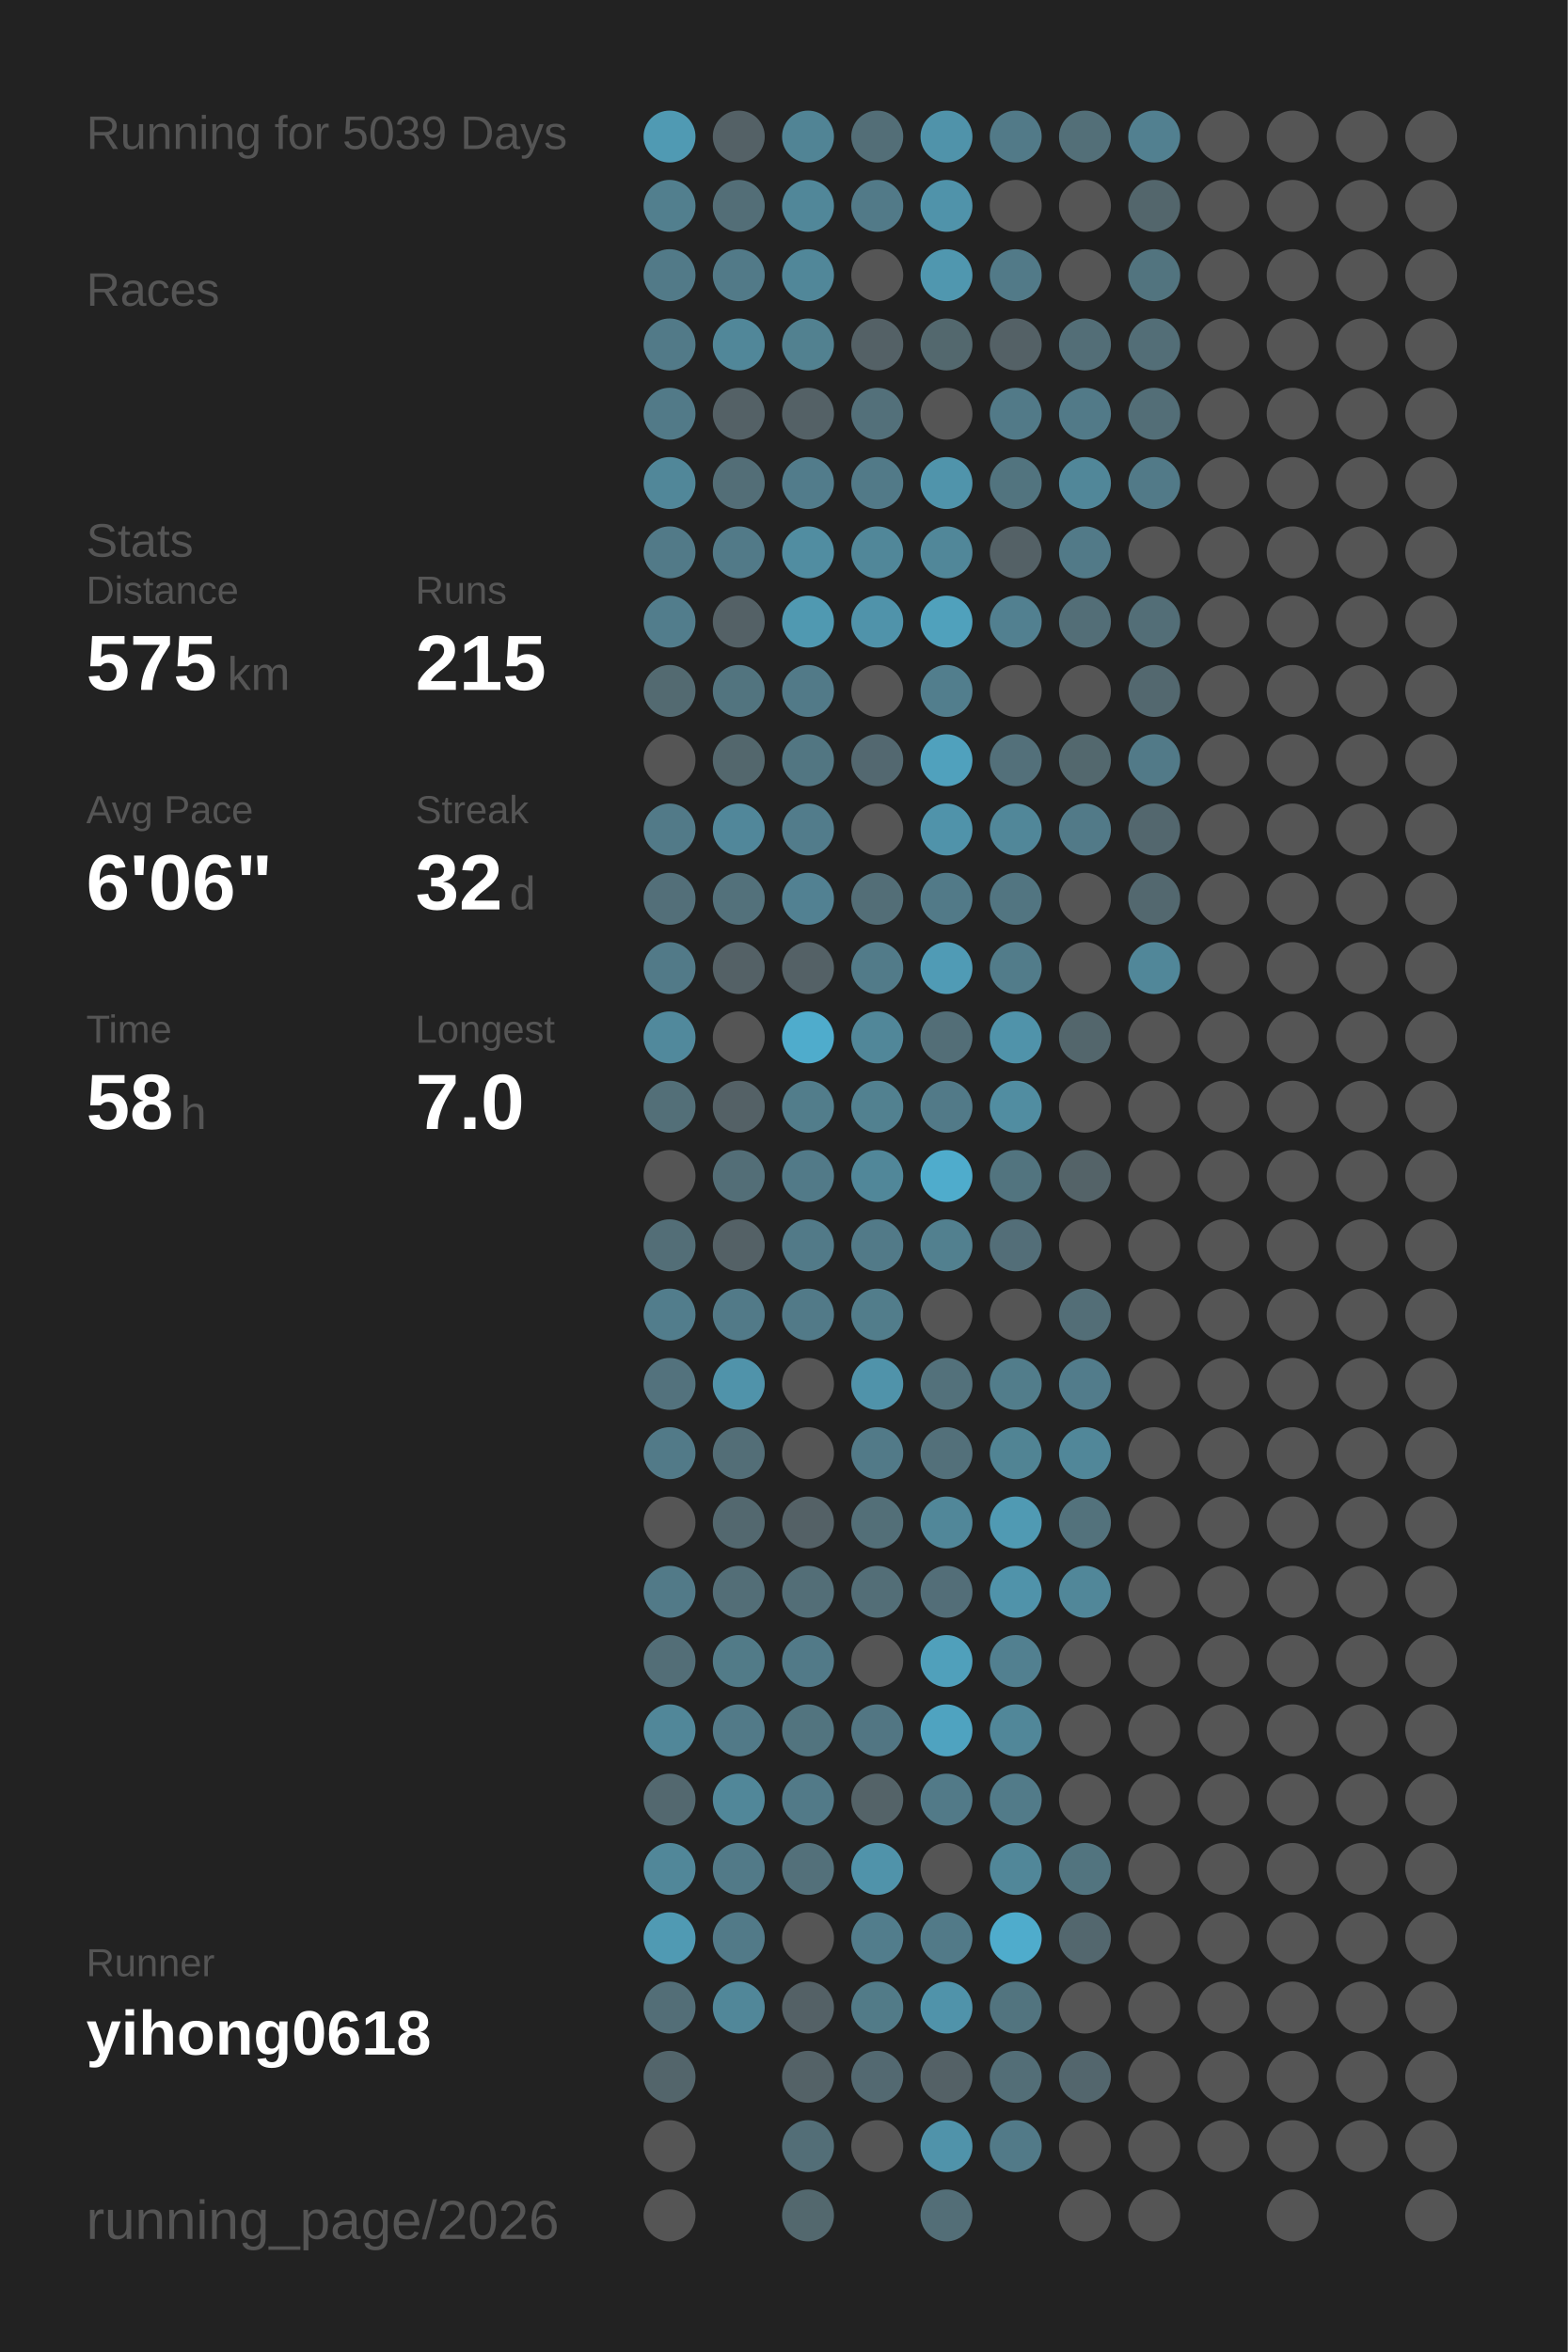
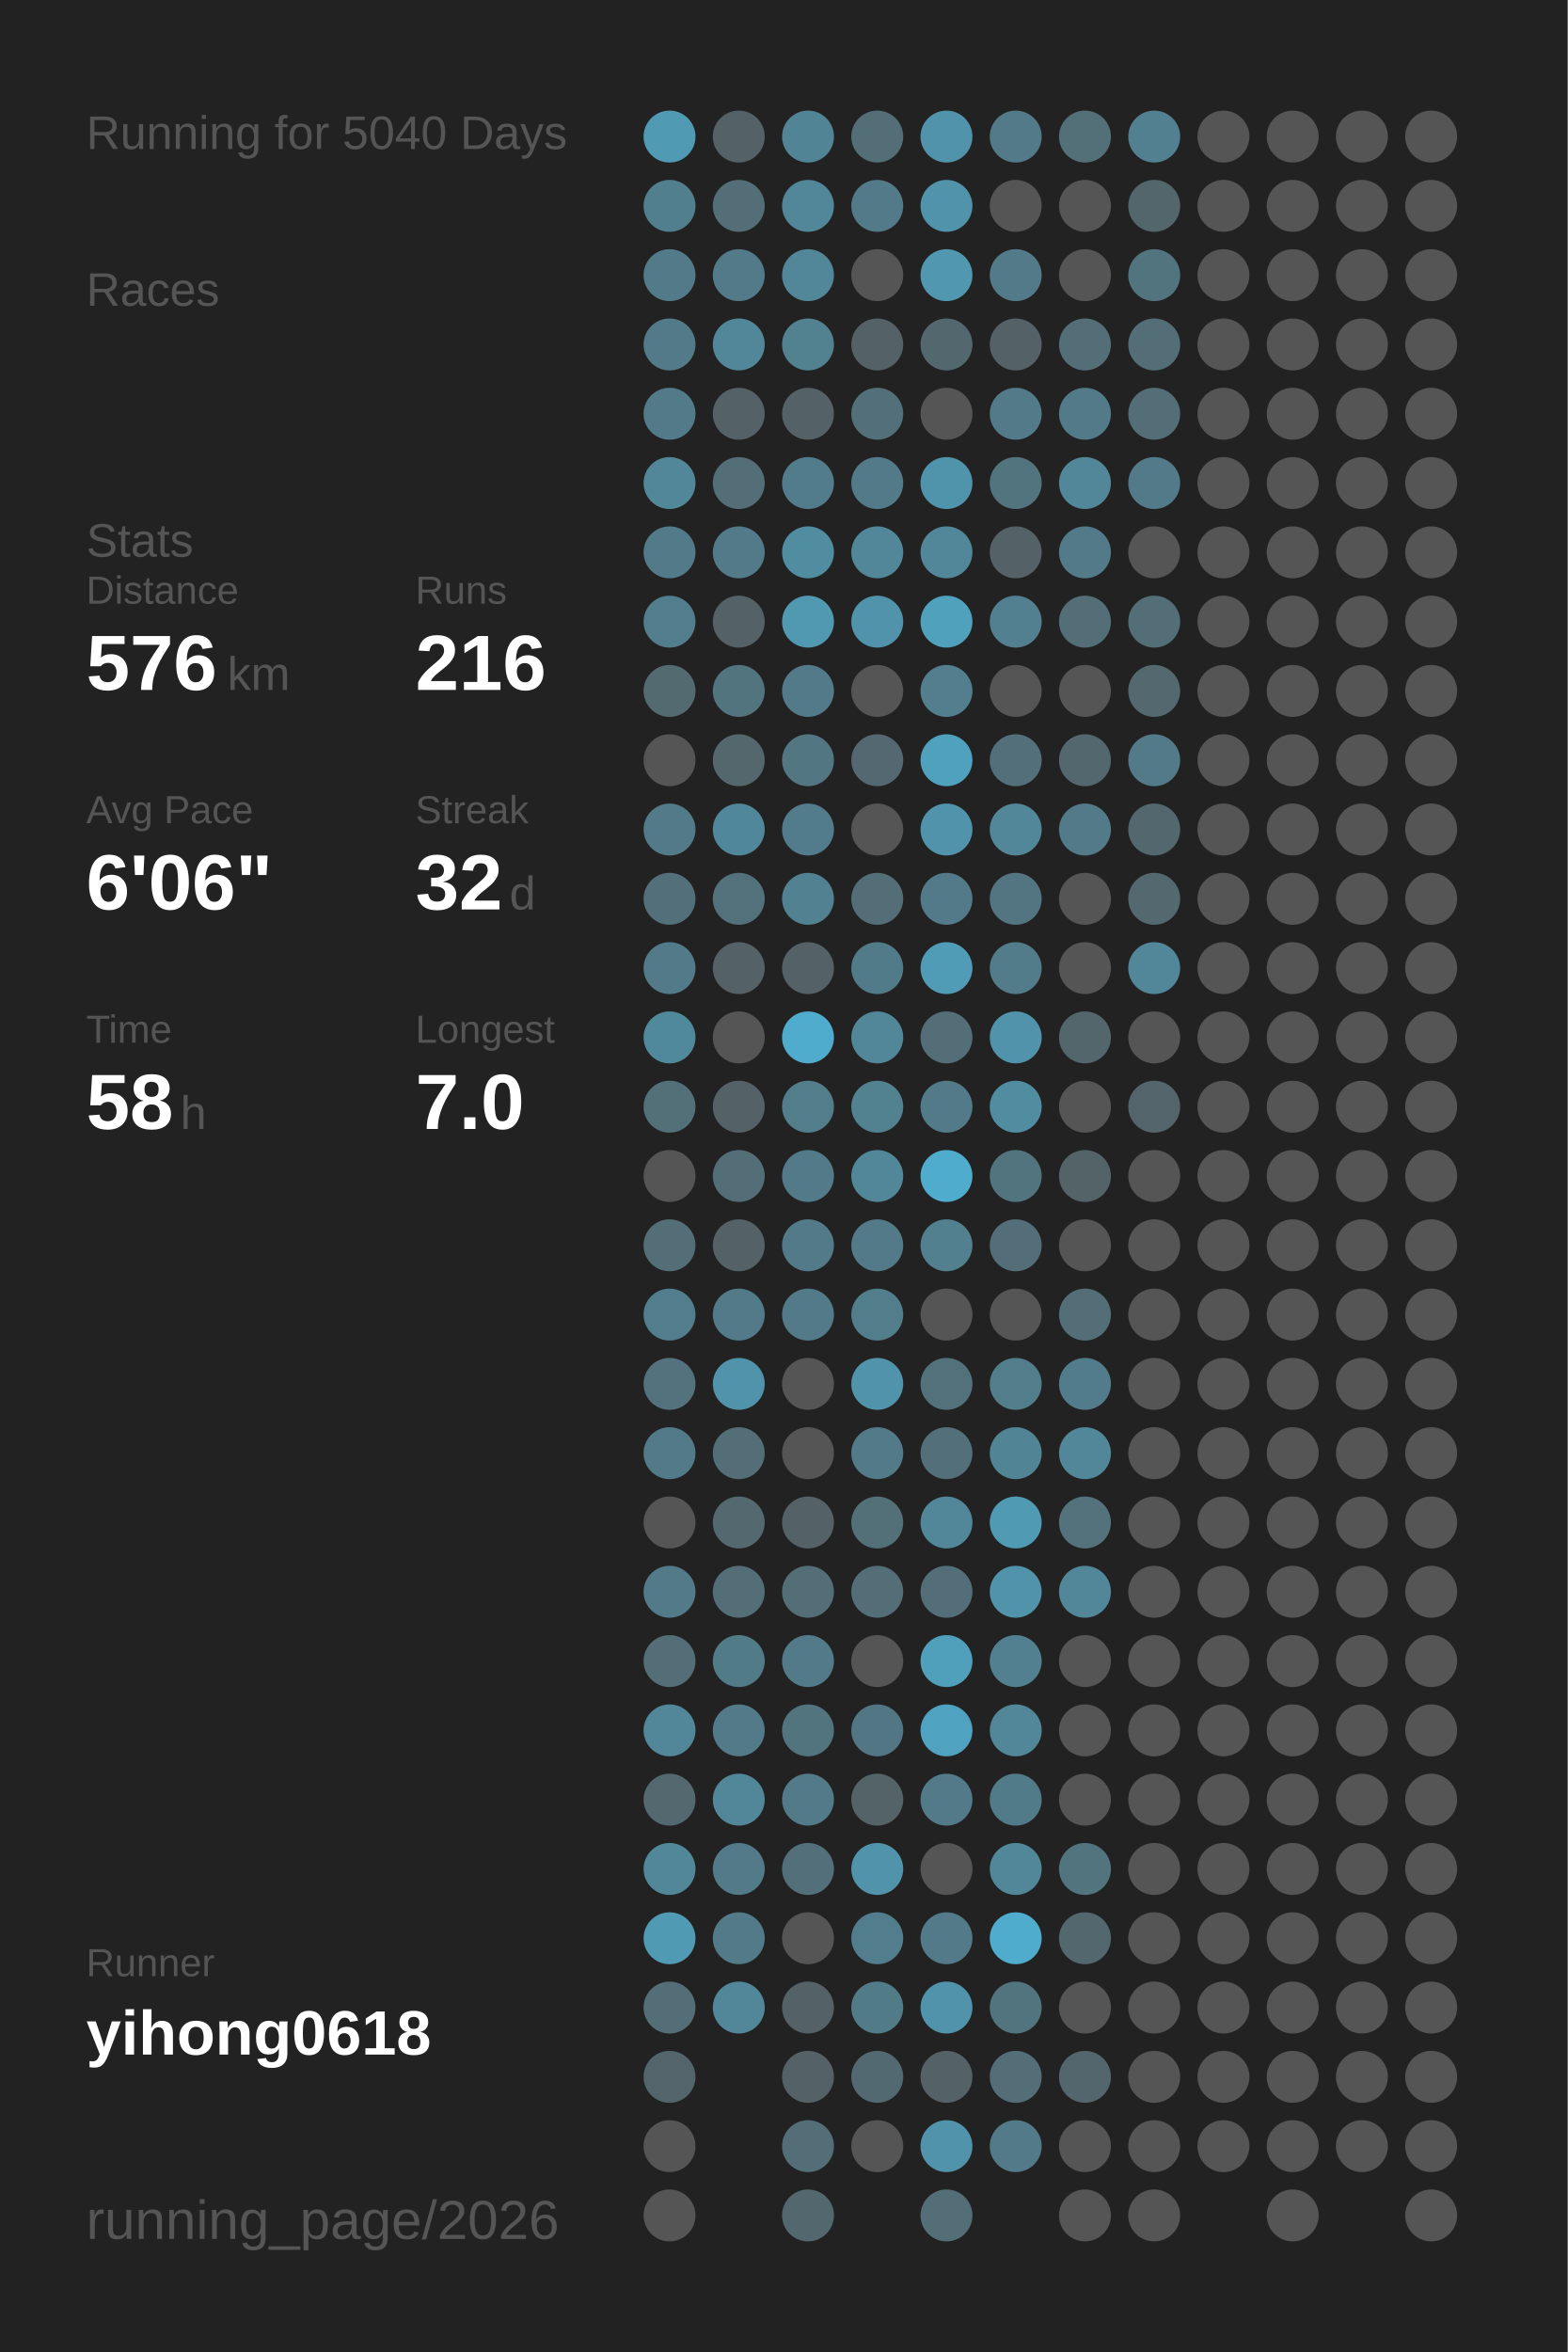
<svg xmlns="http://www.w3.org/2000/svg" baseProfile="full" height="300mm" version="1.1" viewBox="0,0,200,300" width="200mm">
  <defs />
  <rect fill="#222222" height="300" width="200" x="0" y="0" />
-   <text fill="#555555" style="font-size:6px; font-family:Arial;" x="11" y="19">Running for 5039 Days</text>
+   <text fill="#555555" style="font-size:6px; font-family:Arial;" x="11" y="19">Running for 5040 Days</text>
  <text fill="#555555" style="font-size:6px; font-family:Arial;" x="11" y="39">Races</text>
  <text fill="#555555" style="font-size:6px; font-family:Arial;" x="11" y="71">Stats</text>
  <text fill="#555555" style="font-size:5px; font-family:Arial;" x="11" y="77">Distance</text>
-   <text fill="#FFFFFF" style="font-size:10px; font-family:Arial; font-weight:bold;" x="11" y="88">575</text>
+   <text fill="#FFFFFF" style="font-size:10px; font-family:Arial; font-weight:bold;" x="11" y="88">576</text>
  <text fill="#555555" style="font-size:6px; font-family:Arial;" x="29" y="88">km</text>
  <text fill="#555555" style="font-size:5px; font-family:Arial;" x="53" y="77">Runs</text>
-   <text fill="#FFFFFF" style="font-size:10px; font-family:Arial; font-weight:bold;" x="53" y="88">215</text>
+   <text fill="#FFFFFF" style="font-size:10px; font-family:Arial; font-weight:bold;" x="53" y="88">216</text>
  <text fill="#555555" style="font-size:5px; font-family:Arial;" x="11" y="105">Avg Pace</text>
  <text fill="#FFFFFF" style="font-size:10px; font-family:Arial; font-weight:bold;" x="11" y="116">6'06"</text>
  <text fill="#555555" style="font-size:5px; font-family:Arial;" x="53" y="105">Streak</text>
  <text fill="#FFFFFF" style="font-size:10px; font-family:Arial; font-weight:bold;" x="53" y="116">32</text>
  <text fill="#555555" style="font-size:6px; font-family:Arial;" x="65" y="116">d</text>
  <text fill="#555555" style="font-size:5px; font-family:Arial;" x="11" y="133">Time</text>
  <text fill="#FFFFFF" style="font-size:10px; font-family:Arial; font-weight:bold;" x="11" y="144">58</text>
  <text fill="#555555" style="font-size:6px; font-family:Arial;" x="23" y="144">h</text>
  <text fill="#555555" style="font-size:5px; font-family:Arial;" x="53" y="133">Longest</text>
  <text fill="#FFFFFF" style="font-size:10px; font-family:Arial; font-weight:bold;" x="53" y="144">7.0</text>
  <text fill="#555555" style="font-size:5px; font-family:Arial;" x="11" y="252.065">Runner</text>
  <text fill="#FFFFFF" style="font-size:8px; font-family:Arial; font-weight:bold;" x="11" y="262.065">yihong0618</text>
  <text fill="#555555" style="font-size:7px; font-family:Arial;" x="11" y="285.581">running_page/2026</text>
  <circle cx="85.417" cy="17.419" fill="#509ab3" r="3.312" />
  <circle cx="85.417" cy="26.258" fill="#527f8e" r="3.312" />
  <circle cx="85.417" cy="35.097" fill="#527a88" r="3.312" />
  <circle cx="85.417" cy="43.935" fill="#527a88" r="3.312" />
  <circle cx="85.417" cy="52.774" fill="#527a88" r="3.312" />
  <circle cx="85.417" cy="61.613" fill="#518799" r="3.312" />
  <circle cx="85.417" cy="70.452" fill="#527a88" r="3.312" />
  <circle cx="85.417" cy="79.29" fill="#527d8c" r="3.312" />
  <circle cx="85.417" cy="88.129" fill="#536a71" r="3.312" />
  <circle cx="85.417" cy="96.968" fill="#555555" r="3.312" />
  <circle cx="85.417" cy="105.806" fill="#527a88" r="3.312" />
  <circle cx="85.417" cy="114.645" fill="#536f79" r="3.312" />
  <circle cx="85.417" cy="123.484" fill="#527a88" r="3.312" />
  <circle cx="85.417" cy="132.323" fill="#51899c" r="3.312" />
  <circle cx="85.417" cy="141.161" fill="#536f78" r="3.312" />
  <circle cx="85.417" cy="150" fill="#555555" r="3.312" />
  <circle cx="85.417" cy="158.839" fill="#536e77" r="3.312" />
  <circle cx="85.417" cy="167.677" fill="#527d8c" r="3.312" />
  <circle cx="85.417" cy="176.516" fill="#53727d" r="3.312" />
  <circle cx="85.417" cy="185.355" fill="#527a88" r="3.312" />
  <circle cx="85.417" cy="194.194" fill="#555555" r="3.312" />
  <circle cx="85.417" cy="203.032" fill="#527a88" r="3.312" />
  <circle cx="85.417" cy="211.871" fill="#536e77" r="3.312" />
  <circle cx="85.417" cy="220.71" fill="#518799" r="3.312" />
  <circle cx="85.417" cy="229.548" fill="#53686f" r="3.312" />
  <circle cx="85.417" cy="238.387" fill="#518799" r="3.312" />
  <circle cx="85.417" cy="247.226" fill="#509ab3" r="3.312" />
  <circle cx="85.417" cy="256.065" fill="#536e77" r="3.312" />
  <circle cx="85.417" cy="264.903" fill="#53656b" r="3.312" />
  <circle cx="85.417" cy="273.742" fill="#555555" r="3.312" />
  <circle cx="85.417" cy="282.581" fill="#555555" r="3.312" />
  <circle cx="94.25" cy="17.419" fill="#546166" r="3.312" />
  <circle cx="94.25" cy="26.258" fill="#536e77" r="3.312" />
  <circle cx="94.25" cy="35.097" fill="#527a88" r="3.312" />
  <circle cx="94.25" cy="43.935" fill="#518799" r="3.312" />
  <circle cx="94.25" cy="52.774" fill="#546166" r="3.312" />
  <circle cx="94.25" cy="61.613" fill="#536e77" r="3.312" />
  <circle cx="94.25" cy="70.452" fill="#527a88" r="3.312" />
  <circle cx="94.25" cy="79.29" fill="#546166" r="3.312" />
  <circle cx="94.25" cy="88.129" fill="#52747f" r="3.312" />
  <circle cx="94.25" cy="96.968" fill="#53676d" r="3.312" />
  <circle cx="94.25" cy="105.806" fill="#51879a" r="3.312" />
  <circle cx="94.25" cy="114.645" fill="#53717b" r="3.312" />
  <circle cx="94.25" cy="123.484" fill="#546166" r="3.312" />
  <circle cx="94.25" cy="132.323" fill="#555555" r="3.312" />
  <circle cx="94.25" cy="141.161" fill="#546166" r="3.312" />
  <circle cx="94.25" cy="150" fill="#536e77" r="3.312" />
  <circle cx="94.25" cy="158.839" fill="#546166" r="3.312" />
  <circle cx="94.25" cy="167.677" fill="#527a88" r="3.312" />
  <circle cx="94.25" cy="176.516" fill="#5093aa" r="3.312" />
  <circle cx="94.25" cy="185.355" fill="#536e77" r="3.312" />
  <circle cx="94.25" cy="194.194" fill="#53686f" r="3.312" />
  <circle cx="94.25" cy="203.032" fill="#536e77" r="3.312" />
  <circle cx="94.25" cy="211.871" fill="#527b88" r="3.312" />
  <circle cx="94.25" cy="220.71" fill="#527a88" r="3.312" />
  <circle cx="94.25" cy="229.548" fill="#518799" r="3.312" />
  <circle cx="94.25" cy="238.387" fill="#527a88" r="3.312" />
  <circle cx="94.25" cy="247.226" fill="#527a88" r="3.312" />
  <circle cx="94.25" cy="256.065" fill="#518799" r="3.312" />
  <circle cx="103.083" cy="17.419" fill="#518495" r="3.312" />
  <circle cx="103.083" cy="26.258" fill="#518799" r="3.312" />
  <circle cx="103.083" cy="35.097" fill="#518799" r="3.312" />
  <circle cx="103.083" cy="43.935" fill="#528190" r="3.312" />
  <circle cx="103.083" cy="52.774" fill="#546166" r="3.312" />
  <circle cx="103.083" cy="61.613" fill="#527c8b" r="3.312" />
  <circle cx="103.083" cy="70.452" fill="#518da1" r="3.312" />
  <circle cx="103.083" cy="79.29" fill="#5099b1" r="3.312" />
  <circle cx="103.083" cy="88.129" fill="#527a88" r="3.312" />
  <circle cx="103.083" cy="96.968" fill="#527682" r="3.312" />
  <circle cx="103.083" cy="105.806" fill="#527c8b" r="3.312" />
  <circle cx="103.083" cy="114.645" fill="#528192" r="3.312" />
  <circle cx="103.083" cy="123.484" fill="#546166" r="3.312" />
  <circle cx="103.083" cy="132.323" fill="#4faccc" r="3.312" />
  <circle cx="103.083" cy="141.161" fill="#527d8b" r="3.312" />
  <circle cx="103.083" cy="150" fill="#527a88" r="3.312" />
  <circle cx="103.083" cy="158.839" fill="#527a88" r="3.312" />
  <circle cx="103.083" cy="167.677" fill="#527a88" r="3.312" />
  <circle cx="103.083" cy="176.516" fill="#555555" r="3.312" />
  <circle cx="103.083" cy="185.355" fill="#555555" r="3.312" />
  <circle cx="103.083" cy="194.194" fill="#546166" r="3.312" />
  <circle cx="103.083" cy="203.032" fill="#536e77" r="3.312" />
  <circle cx="103.083" cy="211.871" fill="#527a88" r="3.312" />
  <circle cx="103.083" cy="220.71" fill="#52747f" r="3.312" />
  <circle cx="103.083" cy="229.548" fill="#527a88" r="3.312" />
  <circle cx="103.083" cy="238.387" fill="#53707a" r="3.312" />
  <circle cx="103.083" cy="247.226" fill="#555555" r="3.312" />
  <circle cx="103.083" cy="256.065" fill="#546166" r="3.312" />
  <circle cx="103.083" cy="264.903" fill="#546267" r="3.312" />
  <circle cx="103.083" cy="273.742" fill="#536e77" r="3.312" />
  <circle cx="103.083" cy="282.581" fill="#53686e" r="3.312" />
  <circle cx="111.917" cy="17.419" fill="#536e77" r="3.312" />
  <circle cx="111.917" cy="26.258" fill="#527a88" r="3.312" />
  <circle cx="111.917" cy="35.097" fill="#555555" r="3.312" />
  <circle cx="111.917" cy="43.935" fill="#546166" r="3.312" />
  <circle cx="111.917" cy="52.774" fill="#53707a" r="3.312" />
  <circle cx="111.917" cy="61.613" fill="#527a88" r="3.312" />
  <circle cx="111.917" cy="70.452" fill="#518799" r="3.312" />
  <circle cx="111.917" cy="79.29" fill="#5093aa" r="3.312" />
  <circle cx="111.917" cy="88.129" fill="#555555" r="3.312" />
  <circle cx="111.917" cy="96.968" fill="#536870" r="3.312" />
  <circle cx="111.917" cy="105.806" fill="#555555" r="3.312" />
  <circle cx="111.917" cy="114.645" fill="#536e77" r="3.312" />
  <circle cx="111.917" cy="123.484" fill="#527b89" r="3.312" />
  <circle cx="111.917" cy="132.323" fill="#518799" r="3.312" />
  <circle cx="111.917" cy="141.161" fill="#528190" r="3.312" />
  <circle cx="111.917" cy="150" fill="#518799" r="3.312" />
  <circle cx="111.917" cy="158.839" fill="#527a88" r="3.312" />
  <circle cx="111.917" cy="167.677" fill="#527d8b" r="3.312" />
  <circle cx="111.917" cy="176.516" fill="#5093aa" r="3.312" />
  <circle cx="111.917" cy="185.355" fill="#527a88" r="3.312" />
  <circle cx="111.917" cy="194.194" fill="#536f78" r="3.312" />
  <circle cx="111.917" cy="203.032" fill="#536e77" r="3.312" />
  <circle cx="111.917" cy="211.871" fill="#555555" r="3.312" />
  <circle cx="111.917" cy="220.71" fill="#527683" r="3.312" />
  <circle cx="111.917" cy="229.548" fill="#546368" r="3.312" />
  <circle cx="111.917" cy="238.387" fill="#5093aa" r="3.312" />
  <circle cx="111.917" cy="247.226" fill="#527d8c" r="3.312" />
  <circle cx="111.917" cy="256.065" fill="#527b88" r="3.312" />
  <circle cx="111.917" cy="264.903" fill="#536971" r="3.312" />
  <circle cx="111.917" cy="273.742" fill="#555555" r="3.312" />
  <circle cx="120.75" cy="17.419" fill="#5093aa" r="3.312" />
  <circle cx="120.75" cy="26.258" fill="#5093aa" r="3.312" />
  <circle cx="120.75" cy="35.097" fill="#5097af" r="3.312" />
  <circle cx="120.75" cy="43.935" fill="#53686e" r="3.312" />
  <circle cx="120.75" cy="52.774" fill="#555555" r="3.312" />
  <circle cx="120.75" cy="61.613" fill="#5094ab" r="3.312" />
  <circle cx="120.75" cy="70.452" fill="#518799" r="3.312" />
  <circle cx="120.75" cy="79.29" fill="#50a1bc" r="3.312" />
  <circle cx="120.75" cy="88.129" fill="#527e8d" r="3.312" />
  <circle cx="120.75" cy="96.968" fill="#50a1bd" r="3.312" />
  <circle cx="120.75" cy="105.806" fill="#5093aa" r="3.312" />
  <circle cx="120.75" cy="114.645" fill="#527a88" r="3.312" />
  <circle cx="120.75" cy="123.484" fill="#509bb5" r="3.312" />
  <circle cx="120.75" cy="132.323" fill="#536e77" r="3.312" />
  <circle cx="120.75" cy="141.161" fill="#527a88" r="3.312" />
  <circle cx="120.75" cy="150" fill="#4faccc" r="3.312" />
  <circle cx="120.75" cy="158.839" fill="#52808f" r="3.312" />
  <circle cx="120.75" cy="167.677" fill="#555555" r="3.312" />
  <circle cx="120.75" cy="176.516" fill="#53717b" r="3.312" />
  <circle cx="120.75" cy="185.355" fill="#53707a" r="3.312" />
  <circle cx="120.75" cy="194.194" fill="#518799" r="3.312" />
  <circle cx="120.75" cy="203.032" fill="#536e78" r="3.312" />
  <circle cx="120.75" cy="211.871" fill="#50a0bb" r="3.312" />
  <circle cx="120.75" cy="220.71" fill="#4fa3c0" r="3.312" />
  <circle cx="120.75" cy="229.548" fill="#527a88" r="3.312" />
  <circle cx="120.75" cy="238.387" fill="#555555" r="3.312" />
  <circle cx="120.75" cy="247.226" fill="#527a88" r="3.312" />
  <circle cx="120.75" cy="256.065" fill="#5093aa" r="3.312" />
  <circle cx="120.75" cy="264.903" fill="#546166" r="3.312" />
  <circle cx="120.75" cy="273.742" fill="#5093aa" r="3.312" />
  <circle cx="120.75" cy="282.581" fill="#536e77" r="3.312" />
  <circle cx="129.583" cy="17.419" fill="#527a88" r="3.312" />
  <circle cx="129.583" cy="26.258" fill="#555555" r="3.312" />
  <circle cx="129.583" cy="35.097" fill="#527a88" r="3.312" />
  <circle cx="129.583" cy="43.935" fill="#546166" r="3.312" />
  <circle cx="129.583" cy="52.774" fill="#527a88" r="3.312" />
  <circle cx="129.583" cy="61.613" fill="#52747f" r="3.312" />
  <circle cx="129.583" cy="70.452" fill="#546166" r="3.312" />
  <circle cx="129.583" cy="79.29" fill="#528090" r="3.312" />
  <circle cx="129.583" cy="88.129" fill="#555555" r="3.312" />
  <circle cx="129.583" cy="96.968" fill="#53707a" r="3.312" />
  <circle cx="129.583" cy="105.806" fill="#518799" r="3.312" />
  <circle cx="129.583" cy="114.645" fill="#527581" r="3.312" />
  <circle cx="129.583" cy="123.484" fill="#527c8a" r="3.312" />
  <circle cx="129.583" cy="132.323" fill="#5093aa" r="3.312" />
  <circle cx="129.583" cy="141.161" fill="#518da1" r="3.312" />
  <circle cx="129.583" cy="150" fill="#52747f" r="3.312" />
  <circle cx="129.583" cy="158.839" fill="#536e78" r="3.312" />
  <circle cx="129.583" cy="167.677" fill="#555555" r="3.312" />
  <circle cx="129.583" cy="176.516" fill="#527d8b" r="3.312" />
  <circle cx="129.583" cy="185.355" fill="#518494" r="3.312" />
  <circle cx="129.583" cy="194.194" fill="#509ab3" r="3.312" />
  <circle cx="129.583" cy="203.032" fill="#5093aa" r="3.312" />
  <circle cx="129.583" cy="211.871" fill="#528090" r="3.312" />
  <circle cx="129.583" cy="220.71" fill="#518799" r="3.312" />
  <circle cx="129.583" cy="229.548" fill="#527b89" r="3.312" />
  <circle cx="129.583" cy="238.387" fill="#518799" r="3.312" />
  <circle cx="129.583" cy="247.226" fill="#4faccc" r="3.312" />
  <circle cx="129.583" cy="256.065" fill="#52747f" r="3.312" />
  <circle cx="129.583" cy="264.903" fill="#536e77" r="3.312" />
  <circle cx="129.583" cy="273.742" fill="#527a88" r="3.312" />
  <circle cx="138.417" cy="17.419" fill="#536f78" r="3.312" />
  <circle cx="138.417" cy="26.258" fill="#555555" r="3.312" />
  <circle cx="138.417" cy="35.097" fill="#555555" r="3.312" />
  <circle cx="138.417" cy="43.935" fill="#536e77" r="3.312" />
  <circle cx="138.417" cy="52.774" fill="#527a88" r="3.312" />
  <circle cx="138.417" cy="61.613" fill="#518799" r="3.312" />
  <circle cx="138.417" cy="70.452" fill="#527a88" r="3.312" />
  <circle cx="138.417" cy="79.29" fill="#536e77" r="3.312" />
  <circle cx="138.417" cy="88.129" fill="#555555" r="3.312" />
  <circle cx="138.417" cy="96.968" fill="#53686e" r="3.312" />
  <circle cx="138.417" cy="105.806" fill="#527a88" r="3.312" />
  <circle cx="138.417" cy="114.645" fill="#555555" r="3.312" />
  <circle cx="138.417" cy="123.484" fill="#555555" r="3.312" />
  <circle cx="138.417" cy="132.323" fill="#53666c" r="3.312" />
  <circle cx="138.417" cy="141.161" fill="#555555" r="3.312" />
  <circle cx="138.417" cy="150" fill="#546368" r="3.312" />
  <circle cx="138.417" cy="158.839" fill="#555555" r="3.312" />
  <circle cx="138.417" cy="167.677" fill="#536e77" r="3.312" />
  <circle cx="138.417" cy="176.516" fill="#527c8b" r="3.312" />
  <circle cx="138.417" cy="185.355" fill="#518799" r="3.312" />
  <circle cx="138.417" cy="194.194" fill="#53727c" r="3.312" />
  <circle cx="138.417" cy="203.032" fill="#518799" r="3.312" />
  <circle cx="138.417" cy="211.871" fill="#555555" r="3.312" />
  <circle cx="138.417" cy="220.71" fill="#555555" r="3.312" />
  <circle cx="138.417" cy="229.548" fill="#555555" r="3.312" />
  <circle cx="138.417" cy="238.387" fill="#52747f" r="3.312" />
  <circle cx="138.417" cy="247.226" fill="#53676e" r="3.312" />
  <circle cx="138.417" cy="256.065" fill="#555555" r="3.312" />
  <circle cx="138.417" cy="264.903" fill="#53666d" r="3.312" />
  <circle cx="138.417" cy="273.742" fill="#555555" r="3.312" />
  <circle cx="138.417" cy="282.581" fill="#555555" r="3.312" />
  <circle cx="147.25" cy="17.419" fill="#528090" r="3.312" />
  <circle cx="147.25" cy="26.258" fill="#53666c" r="3.312" />
  <circle cx="147.25" cy="35.097" fill="#52747f" r="3.312" />
  <circle cx="147.25" cy="43.935" fill="#536e77" r="3.312" />
  <circle cx="147.25" cy="52.774" fill="#536e77" r="3.312" />
  <circle cx="147.25" cy="61.613" fill="#527a88" r="3.312" />
  <circle cx="147.25" cy="70.452" fill="#555555" r="3.312" />
  <circle cx="147.25" cy="79.29" fill="#536e77" r="3.312" />
  <circle cx="147.25" cy="88.129" fill="#53686f" r="3.312" />
  <circle cx="147.25" cy="96.968" fill="#527a88" r="3.312" />
  <circle cx="147.25" cy="105.806" fill="#53676e" r="3.312" />
  <circle cx="147.25" cy="114.645" fill="#53686f" r="3.312" />
  <circle cx="147.25" cy="123.484" fill="#518799" r="3.312" />
  <circle cx="147.25" cy="132.323" fill="#555555" r="3.312" />
-   <circle cx="147.25" cy="141.161" fill="#555555" r="3.312" />
+   <circle cx="147.25" cy="141.161" fill="#53656a" r="3.312" />
  <circle cx="147.25" cy="150" fill="#555555" r="3.312" />
  <circle cx="147.25" cy="158.839" fill="#555555" r="3.312" />
  <circle cx="147.25" cy="167.677" fill="#555555" r="3.312" />
  <circle cx="147.25" cy="176.516" fill="#555555" r="3.312" />
  <circle cx="147.25" cy="185.355" fill="#555555" r="3.312" />
  <circle cx="147.25" cy="194.194" fill="#555555" r="3.312" />
  <circle cx="147.25" cy="203.032" fill="#555555" r="3.312" />
  <circle cx="147.25" cy="211.871" fill="#555555" r="3.312" />
  <circle cx="147.25" cy="220.71" fill="#555555" r="3.312" />
  <circle cx="147.25" cy="229.548" fill="#555555" r="3.312" />
  <circle cx="147.25" cy="238.387" fill="#555555" r="3.312" />
  <circle cx="147.25" cy="247.226" fill="#555555" r="3.312" />
  <circle cx="147.25" cy="256.065" fill="#555555" r="3.312" />
  <circle cx="147.25" cy="264.903" fill="#555555" r="3.312" />
  <circle cx="147.25" cy="273.742" fill="#555555" r="3.312" />
  <circle cx="147.25" cy="282.581" fill="#555555" r="3.312" />
  <circle cx="156.083" cy="17.419" fill="#555555" r="3.312" />
  <circle cx="156.083" cy="26.258" fill="#555555" r="3.312" />
  <circle cx="156.083" cy="35.097" fill="#555555" r="3.312" />
  <circle cx="156.083" cy="43.935" fill="#555555" r="3.312" />
  <circle cx="156.083" cy="52.774" fill="#555555" r="3.312" />
  <circle cx="156.083" cy="61.613" fill="#555555" r="3.312" />
  <circle cx="156.083" cy="70.452" fill="#555555" r="3.312" />
  <circle cx="156.083" cy="79.29" fill="#555555" r="3.312" />
  <circle cx="156.083" cy="88.129" fill="#555555" r="3.312" />
  <circle cx="156.083" cy="96.968" fill="#555555" r="3.312" />
  <circle cx="156.083" cy="105.806" fill="#555555" r="3.312" />
  <circle cx="156.083" cy="114.645" fill="#555555" r="3.312" />
  <circle cx="156.083" cy="123.484" fill="#555555" r="3.312" />
  <circle cx="156.083" cy="132.323" fill="#555555" r="3.312" />
  <circle cx="156.083" cy="141.161" fill="#555555" r="3.312" />
  <circle cx="156.083" cy="150" fill="#555555" r="3.312" />
  <circle cx="156.083" cy="158.839" fill="#555555" r="3.312" />
  <circle cx="156.083" cy="167.677" fill="#555555" r="3.312" />
  <circle cx="156.083" cy="176.516" fill="#555555" r="3.312" />
  <circle cx="156.083" cy="185.355" fill="#555555" r="3.312" />
  <circle cx="156.083" cy="194.194" fill="#555555" r="3.312" />
  <circle cx="156.083" cy="203.032" fill="#555555" r="3.312" />
  <circle cx="156.083" cy="211.871" fill="#555555" r="3.312" />
  <circle cx="156.083" cy="220.71" fill="#555555" r="3.312" />
  <circle cx="156.083" cy="229.548" fill="#555555" r="3.312" />
  <circle cx="156.083" cy="238.387" fill="#555555" r="3.312" />
  <circle cx="156.083" cy="247.226" fill="#555555" r="3.312" />
  <circle cx="156.083" cy="256.065" fill="#555555" r="3.312" />
  <circle cx="156.083" cy="264.903" fill="#555555" r="3.312" />
  <circle cx="156.083" cy="273.742" fill="#555555" r="3.312" />
  <circle cx="164.917" cy="17.419" fill="#555555" r="3.312" />
  <circle cx="164.917" cy="26.258" fill="#555555" r="3.312" />
  <circle cx="164.917" cy="35.097" fill="#555555" r="3.312" />
  <circle cx="164.917" cy="43.935" fill="#555555" r="3.312" />
  <circle cx="164.917" cy="52.774" fill="#555555" r="3.312" />
  <circle cx="164.917" cy="61.613" fill="#555555" r="3.312" />
  <circle cx="164.917" cy="70.452" fill="#555555" r="3.312" />
  <circle cx="164.917" cy="79.29" fill="#555555" r="3.312" />
  <circle cx="164.917" cy="88.129" fill="#555555" r="3.312" />
  <circle cx="164.917" cy="96.968" fill="#555555" r="3.312" />
  <circle cx="164.917" cy="105.806" fill="#555555" r="3.312" />
  <circle cx="164.917" cy="114.645" fill="#555555" r="3.312" />
  <circle cx="164.917" cy="123.484" fill="#555555" r="3.312" />
  <circle cx="164.917" cy="132.323" fill="#555555" r="3.312" />
  <circle cx="164.917" cy="141.161" fill="#555555" r="3.312" />
  <circle cx="164.917" cy="150" fill="#555555" r="3.312" />
  <circle cx="164.917" cy="158.839" fill="#555555" r="3.312" />
  <circle cx="164.917" cy="167.677" fill="#555555" r="3.312" />
  <circle cx="164.917" cy="176.516" fill="#555555" r="3.312" />
  <circle cx="164.917" cy="185.355" fill="#555555" r="3.312" />
  <circle cx="164.917" cy="194.194" fill="#555555" r="3.312" />
  <circle cx="164.917" cy="203.032" fill="#555555" r="3.312" />
  <circle cx="164.917" cy="211.871" fill="#555555" r="3.312" />
  <circle cx="164.917" cy="220.71" fill="#555555" r="3.312" />
  <circle cx="164.917" cy="229.548" fill="#555555" r="3.312" />
  <circle cx="164.917" cy="238.387" fill="#555555" r="3.312" />
  <circle cx="164.917" cy="247.226" fill="#555555" r="3.312" />
  <circle cx="164.917" cy="256.065" fill="#555555" r="3.312" />
  <circle cx="164.917" cy="264.903" fill="#555555" r="3.312" />
  <circle cx="164.917" cy="273.742" fill="#555555" r="3.312" />
  <circle cx="164.917" cy="282.581" fill="#555555" r="3.312" />
  <circle cx="173.75" cy="17.419" fill="#555555" r="3.312" />
  <circle cx="173.75" cy="26.258" fill="#555555" r="3.312" />
  <circle cx="173.75" cy="35.097" fill="#555555" r="3.312" />
  <circle cx="173.75" cy="43.935" fill="#555555" r="3.312" />
  <circle cx="173.75" cy="52.774" fill="#555555" r="3.312" />
  <circle cx="173.75" cy="61.613" fill="#555555" r="3.312" />
  <circle cx="173.75" cy="70.452" fill="#555555" r="3.312" />
  <circle cx="173.75" cy="79.29" fill="#555555" r="3.312" />
  <circle cx="173.75" cy="88.129" fill="#555555" r="3.312" />
  <circle cx="173.75" cy="96.968" fill="#555555" r="3.312" />
  <circle cx="173.75" cy="105.806" fill="#555555" r="3.312" />
  <circle cx="173.75" cy="114.645" fill="#555555" r="3.312" />
  <circle cx="173.75" cy="123.484" fill="#555555" r="3.312" />
  <circle cx="173.75" cy="132.323" fill="#555555" r="3.312" />
  <circle cx="173.75" cy="141.161" fill="#555555" r="3.312" />
  <circle cx="173.75" cy="150" fill="#555555" r="3.312" />
  <circle cx="173.75" cy="158.839" fill="#555555" r="3.312" />
  <circle cx="173.75" cy="167.677" fill="#555555" r="3.312" />
  <circle cx="173.75" cy="176.516" fill="#555555" r="3.312" />
  <circle cx="173.75" cy="185.355" fill="#555555" r="3.312" />
  <circle cx="173.75" cy="194.194" fill="#555555" r="3.312" />
  <circle cx="173.75" cy="203.032" fill="#555555" r="3.312" />
  <circle cx="173.75" cy="211.871" fill="#555555" r="3.312" />
  <circle cx="173.75" cy="220.71" fill="#555555" r="3.312" />
  <circle cx="173.75" cy="229.548" fill="#555555" r="3.312" />
  <circle cx="173.75" cy="238.387" fill="#555555" r="3.312" />
  <circle cx="173.75" cy="247.226" fill="#555555" r="3.312" />
  <circle cx="173.75" cy="256.065" fill="#555555" r="3.312" />
  <circle cx="173.75" cy="264.903" fill="#555555" r="3.312" />
  <circle cx="173.75" cy="273.742" fill="#555555" r="3.312" />
  <circle cx="182.583" cy="17.419" fill="#555555" r="3.312" />
  <circle cx="182.583" cy="26.258" fill="#555555" r="3.312" />
  <circle cx="182.583" cy="35.097" fill="#555555" r="3.312" />
  <circle cx="182.583" cy="43.935" fill="#555555" r="3.312" />
  <circle cx="182.583" cy="52.774" fill="#555555" r="3.312" />
  <circle cx="182.583" cy="61.613" fill="#555555" r="3.312" />
  <circle cx="182.583" cy="70.452" fill="#555555" r="3.312" />
  <circle cx="182.583" cy="79.29" fill="#555555" r="3.312" />
  <circle cx="182.583" cy="88.129" fill="#555555" r="3.312" />
  <circle cx="182.583" cy="96.968" fill="#555555" r="3.312" />
  <circle cx="182.583" cy="105.806" fill="#555555" r="3.312" />
  <circle cx="182.583" cy="114.645" fill="#555555" r="3.312" />
  <circle cx="182.583" cy="123.484" fill="#555555" r="3.312" />
  <circle cx="182.583" cy="132.323" fill="#555555" r="3.312" />
  <circle cx="182.583" cy="141.161" fill="#555555" r="3.312" />
  <circle cx="182.583" cy="150" fill="#555555" r="3.312" />
  <circle cx="182.583" cy="158.839" fill="#555555" r="3.312" />
  <circle cx="182.583" cy="167.677" fill="#555555" r="3.312" />
  <circle cx="182.583" cy="176.516" fill="#555555" r="3.312" />
  <circle cx="182.583" cy="185.355" fill="#555555" r="3.312" />
  <circle cx="182.583" cy="194.194" fill="#555555" r="3.312" />
  <circle cx="182.583" cy="203.032" fill="#555555" r="3.312" />
  <circle cx="182.583" cy="211.871" fill="#555555" r="3.312" />
  <circle cx="182.583" cy="220.71" fill="#555555" r="3.312" />
  <circle cx="182.583" cy="229.548" fill="#555555" r="3.312" />
  <circle cx="182.583" cy="238.387" fill="#555555" r="3.312" />
  <circle cx="182.583" cy="247.226" fill="#555555" r="3.312" />
  <circle cx="182.583" cy="256.065" fill="#555555" r="3.312" />
  <circle cx="182.583" cy="264.903" fill="#555555" r="3.312" />
  <circle cx="182.583" cy="273.742" fill="#555555" r="3.312" />
  <circle cx="182.583" cy="282.581" fill="#555555" r="3.312" />
</svg>
